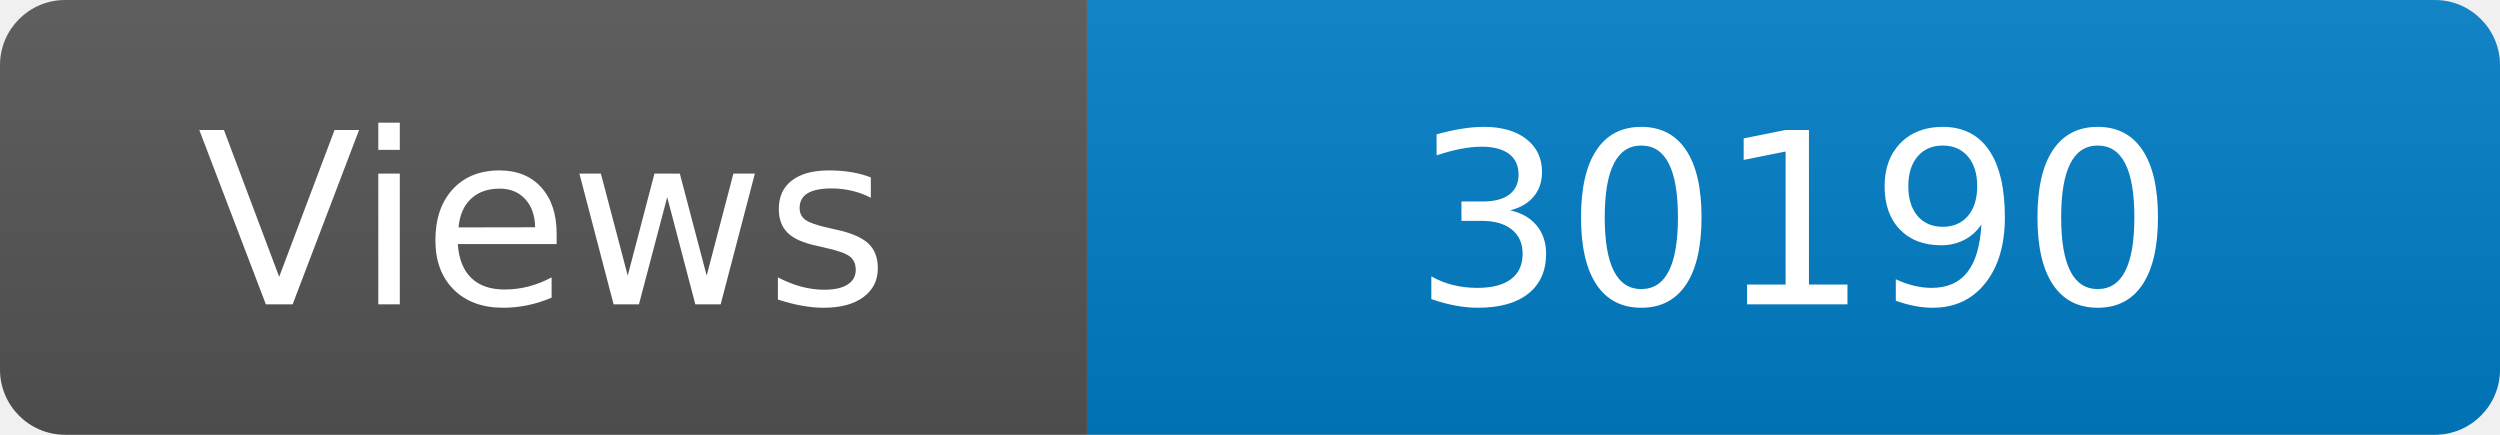
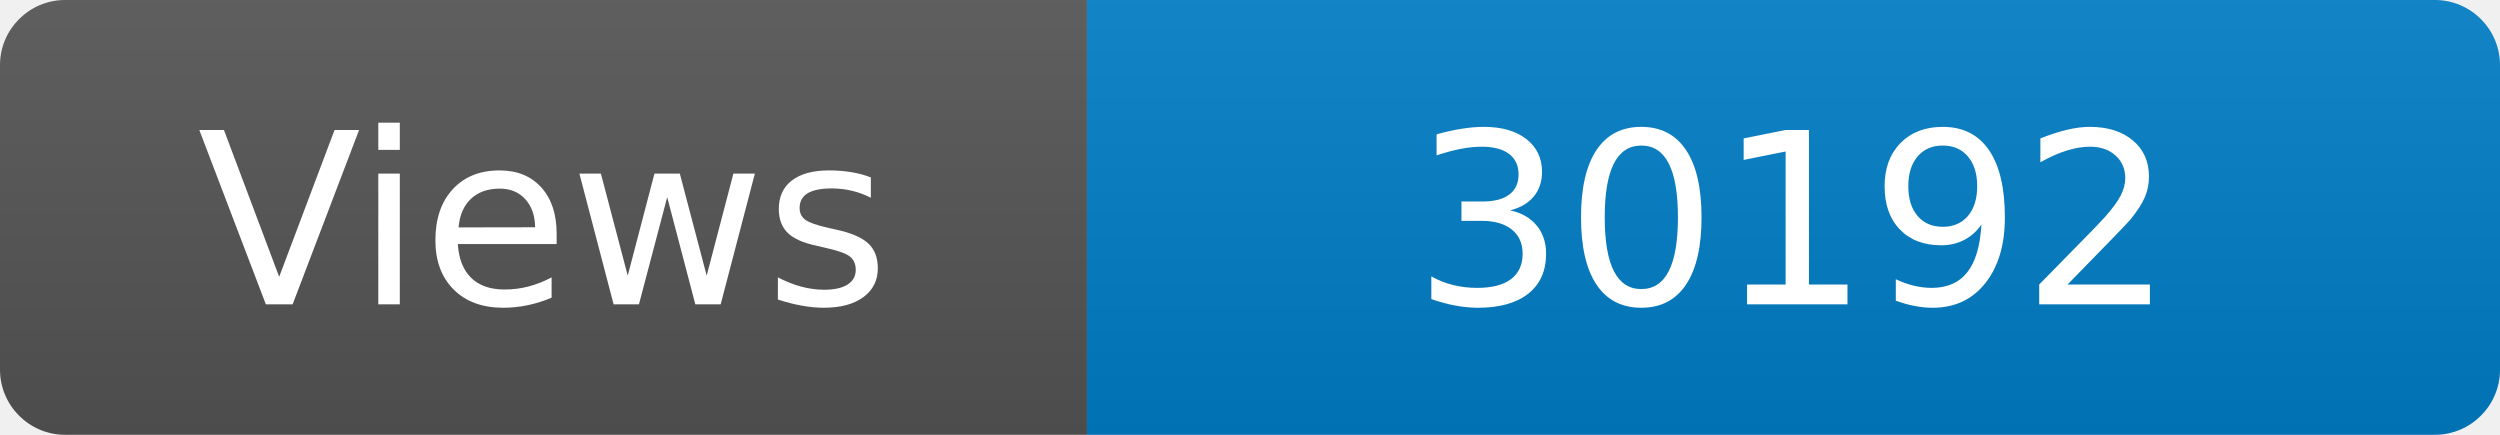
<svg xmlns="http://www.w3.org/2000/svg" width="115" height="20" role="img" aria-label="Maintained?: yes">
  <linearGradient id="s" x2="0" y2="100%">
    <stop offset="0" stop-color="#bbb" stop-opacity=".1" />
    <stop offset="1" stop-opacity=".1" />
  </linearGradient>
  <clipPath id="r">
    <rect width="115" height="20" rx="3" fill="#fff" />
  </clipPath>
  <g clip-path="url(#r)">
    <rect width="50" height="20" fill="#555" />
    <rect x="50" width="160" height="20" fill="#007ec6" />
    <rect width="115" height="20" fill="url(#s)" />
  </g>
  <g fill="#fff" text-anchor="middle" font-family="Verdana,Geneva,DejaVu Sans,sans-serif" font-size="110">
    <text x="250" y="140" transform="scale(.1)" fill="#fff">Views</text>
-     <text x="825" y="140" transform="scale(.1)" fill="#fff">30190</text>
+     <text x="825" y="140" transform="scale(.1)" fill="#fff">30192</text>
  </g>
</svg>
